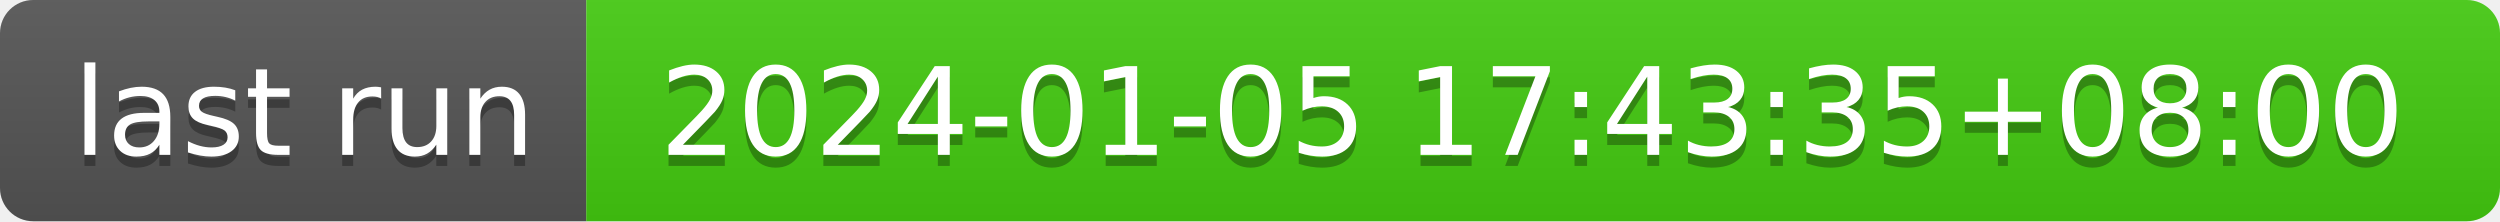
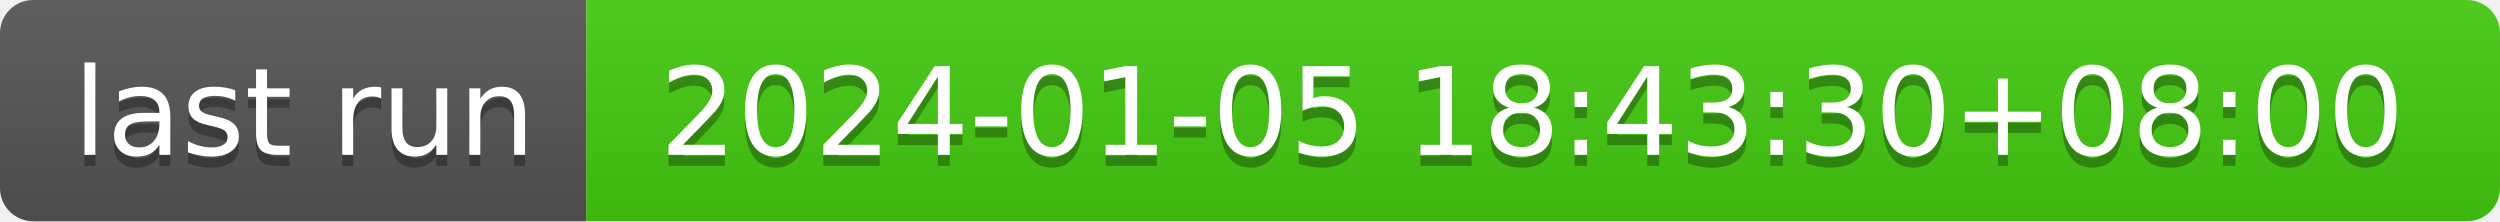
- <svg xmlns="http://www.w3.org/2000/svg" width="226" height="20" role="img" aria-label="last run: 2024-01-05 17:43:35+08:00">
+ <svg xmlns="http://www.w3.org/2000/svg" width="226" height="20" role="img" aria-label="last run: 2024-01-05 18:43:30+08:00">
  <linearGradient id="s" x2="0" y2="100%">
    <stop offset="0" stop-color="#bbb" stop-opacity=".1" />
    <stop offset="1" stop-opacity=".1" />
  </linearGradient>
  <clipPath id="r">
    <rect width="226" height="20" rx="3" fill="#fff" />
  </clipPath>
  <g clip-path="url(#r)">
    <rect width="53" height="20" fill="#555" />
    <rect x="53" width="173" height="20" fill="#4c1" />
    <rect width="226" height="20" fill="url(#s)" />
  </g>
  <g fill="#fff" text-anchor="middle" font-family="Verdana,Geneva,DejaVu Sans,sans-serif" text-rendering="geometricPrecision" font-size="110">
    <text aria-hidden="true" x="275" y="150" fill="#010101" fill-opacity=".3" transform="scale(.1)" textLength="430">last run</text>
    <text x="275" y="140" transform="scale(.1)" fill="#fff" textLength="430">last run</text>
-     <text aria-hidden="true" x="1385" y="150" fill="#010101" fill-opacity=".3" transform="scale(.1)" textLength="1630">2024-01-05 17:43:35+08:00</text>
-     <text x="1385" y="140" transform="scale(.1)" fill="#fff" textLength="1630">2024-01-05 17:43:35+08:00</text>
+     <text aria-hidden="true" x="1385" y="150" fill="#010101" fill-opacity=".3" transform="scale(.1)" textLength="1630">2024-01-05 18:43:30+08:00</text>
+     <text x="1385" y="140" transform="scale(.1)" fill="#fff" textLength="1630">2024-01-05 18:43:30+08:00</text>
  </g>
</svg>
